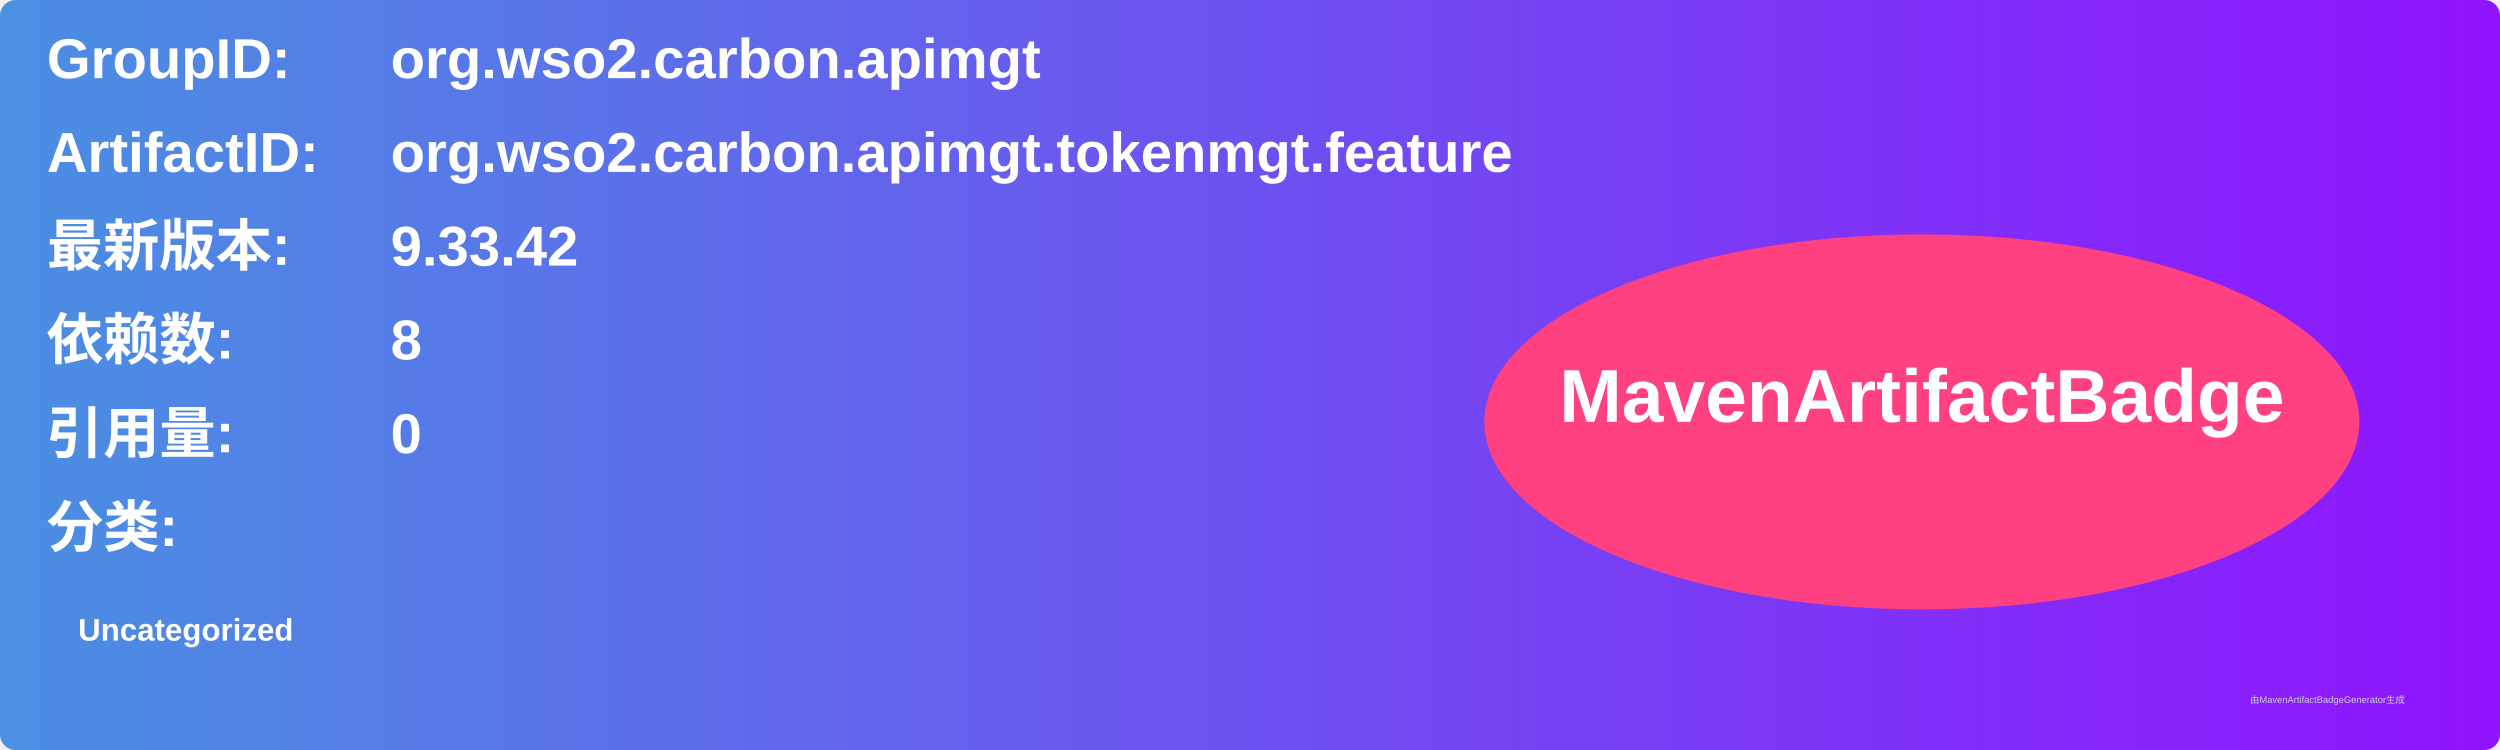
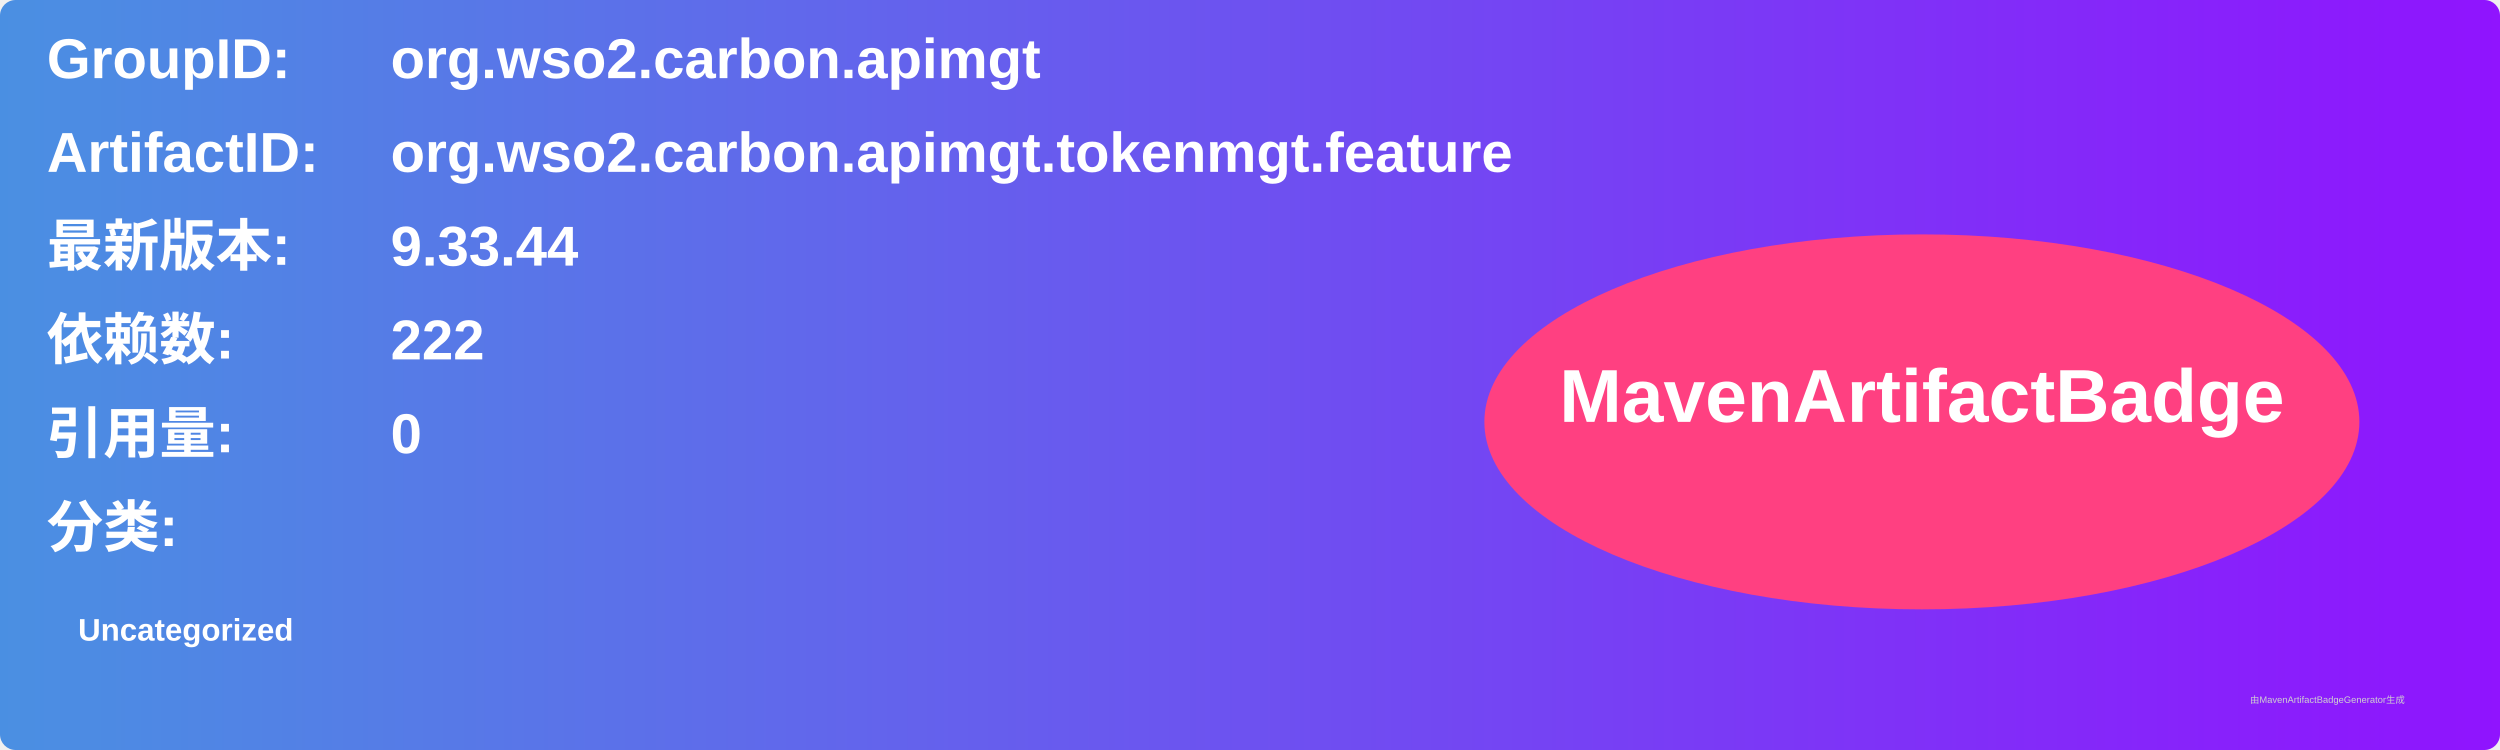
<svg xmlns="http://www.w3.org/2000/svg" width="800" height="240" viewBox="0 0 800 240">
  <linearGradient id="grad" x1="0%" y1="0%" x2="100%" y2="0%">
    <stop offset="0%" stop-color="#4a90e2" />
    <stop offset="100%" stop-color="#9013fe" />
  </linearGradient>
  <rect width="100%" height="100%" rx="5" ry="5" fill="url(#grad)" />
  <g transform="translate(15, 15)">
    <text x="0" y="10" font-family="Arial" font-size="18" fill="white" font-weight="bold" width="260">GroupID:</text>
    <text x="110" y="10" font-family="Arial" font-size="18" fill="white" font-weight="bold" width="460">org.wso2.carbon.apimgt</text>
    <text x="0" y="40" font-family="Arial" font-size="18" fill="white" font-weight="bold" width="260">ArtifactID:</text>
    <text x="110" y="40" font-family="Arial" font-size="18" fill="white" font-weight="bold" width="460">org.wso2.carbon.apimgt.tokenmgt.feature</text>
    <text x="0" y="70" font-family="Arial" font-size="18" fill="white" font-weight="bold">最新版本:</text>
    <text x="110" y="70" font-family="Arial" font-size="18" fill="white" font-weight="bold">
-       <tspan font-weight="bold">9.33.42</tspan>
+       <tspan font-weight="bold">9.33.44</tspan>
    </text>
    <text x="0" y="100" font-family="Arial" font-size="18" fill="white" font-weight="bold">依赖数: </text>
    <text x="110" y="100" font-family="Arial" font-size="18" fill="white">
-       <tspan font-weight="bold">8</tspan>
+       <tspan font-weight="bold">222</tspan>
    </text>
    <text x="0" y="130" font-family="Arial" font-size="18" fill="white" font-weight="bold">引用量: </text>
    <text x="110" y="130" font-family="Arial" font-size="18" fill="white">
      <tspan font-weight="bold">0</tspan>
    </text>
    <text x="0" y="160" font-family="Arial" font-size="18" fill="white" font-weight="bold">分类:</text>
    <text x="10" y="190" font-family="Arial" font-size="10" fill="white">
      <tspan font-weight="bold">Uncategorized</tspan>
    </text>
    <ellipse cx="600" cy="120" rx="140" ry="60" fill="#ff4081" />
    <text x="600" y="120" text-anchor="middle" font-family="Arial" font-size="24" fill="white" font-weight="bold">MavenArtifactBadge</text>
  </g>
  <text x="720" y="225" font-family="Arial" font-size="3" fill="#d0d0d0">由MavenArtifactBadgeGenerator生成</text>
</svg>
